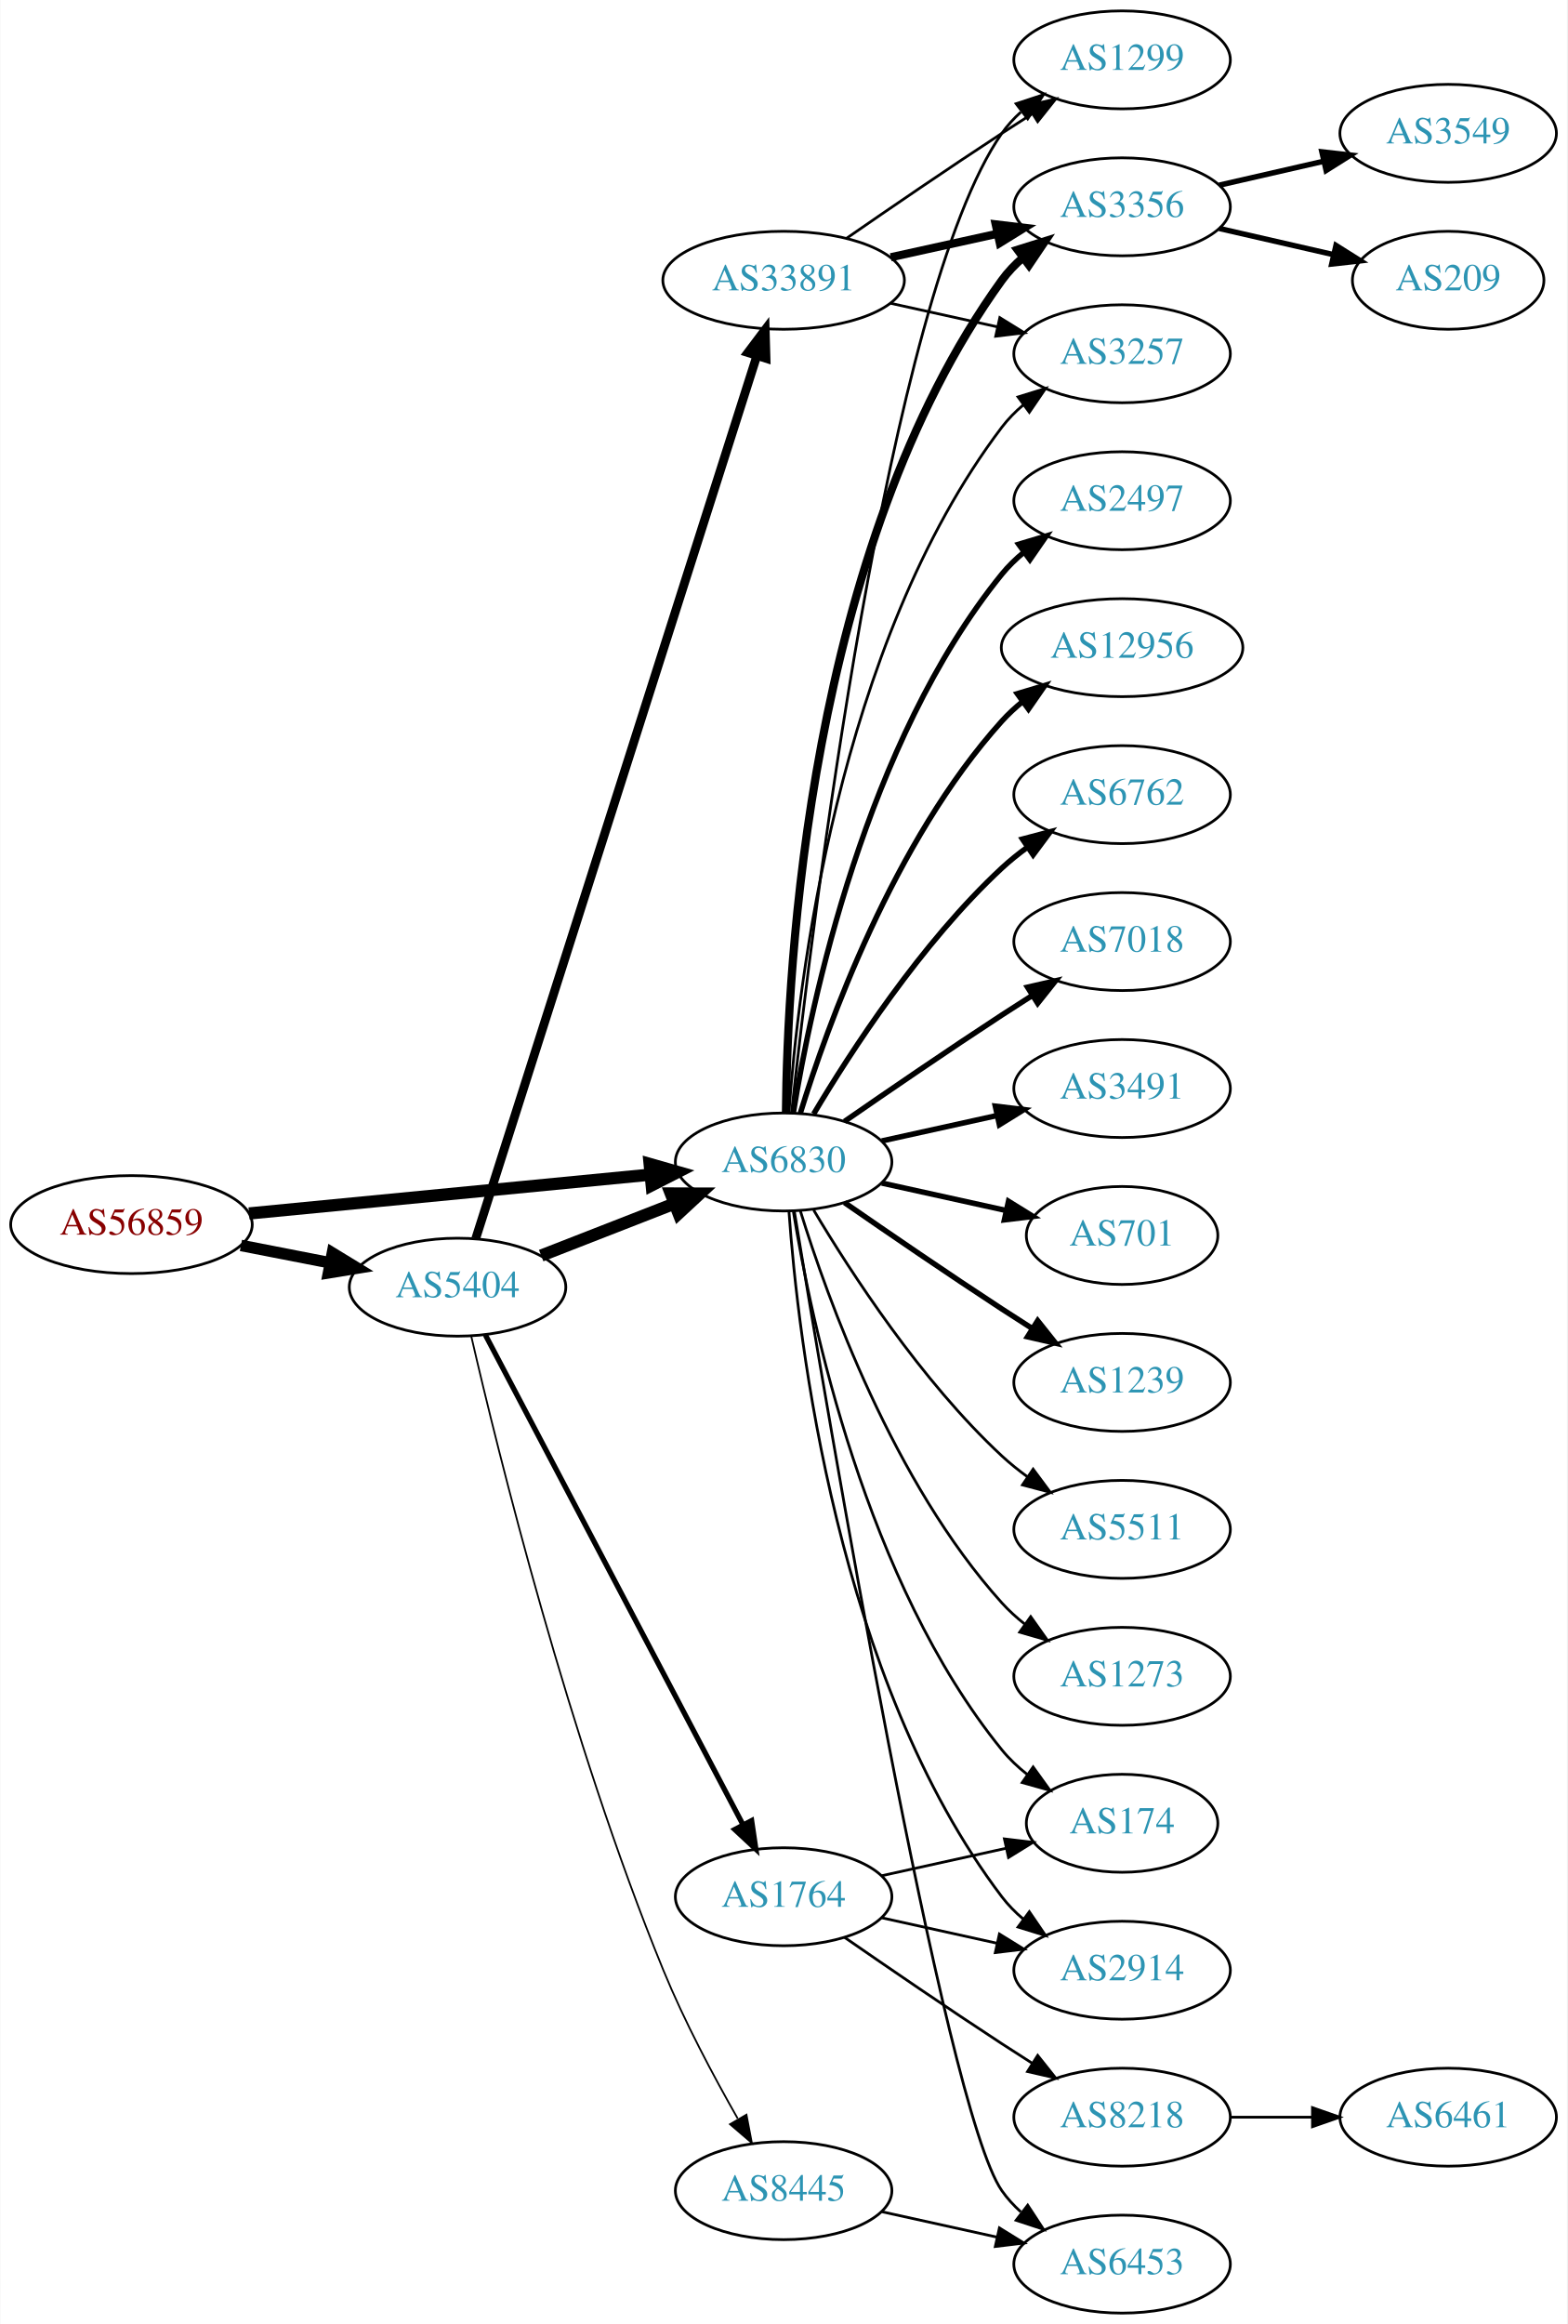
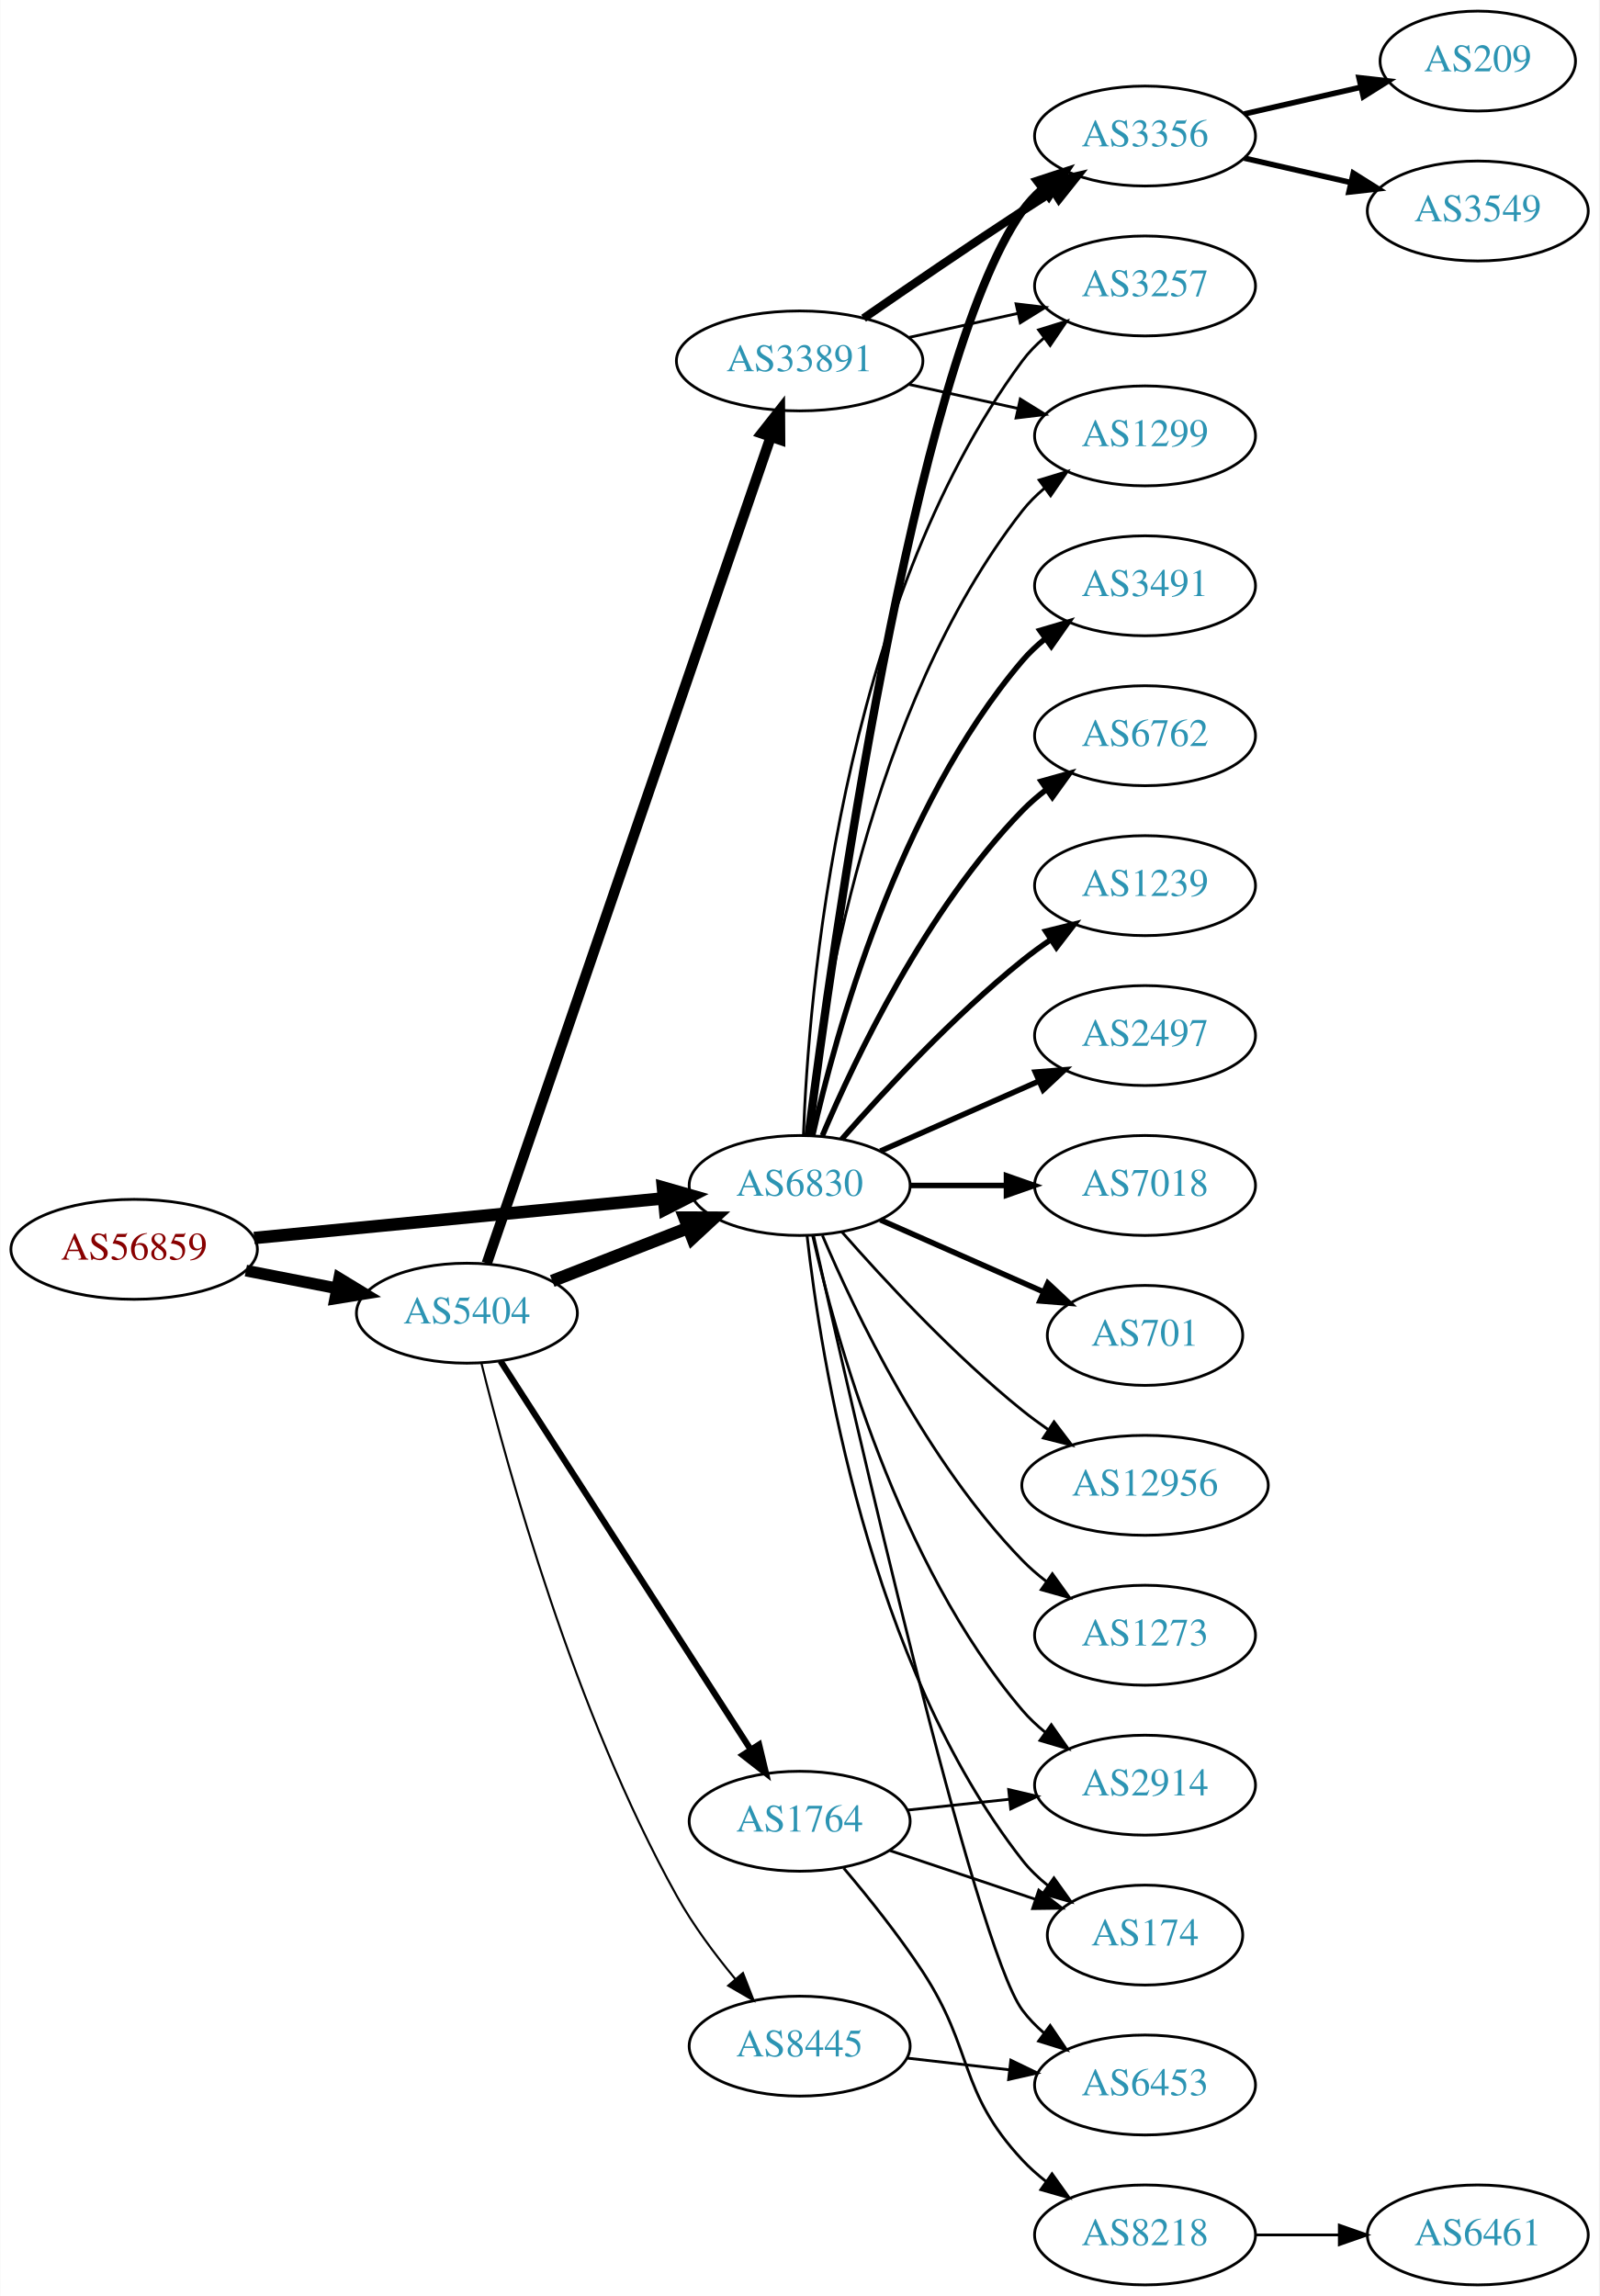
- <svg xmlns="http://www.w3.org/2000/svg" xmlns:xlink="http://www.w3.org/1999/xlink" width="576pt" height="854pt" viewBox="0.00 0.00 575.76 854.00">
-   <g id="graph0" class="graph" transform="scale(1 1) rotate(0) translate(4 850)">
-     <polygon fill="white" stroke="none" points="-4,4 -4,-850 571.762,-850 571.762,4 -4,4" />
+ <svg xmlns="http://www.w3.org/2000/svg" xmlns:xlink="http://www.w3.org/1999/xlink" width="576pt" height="827pt" viewBox="0.00 0.00 575.76 827.00">
+   <g id="graph0" class="graph" transform="scale(1 1) rotate(0) translate(4 823)">
+     <polygon fill="white" stroke="none" points="-4,4 -4,-823 571.762,-823 571.762,4 -4,4" />
    <g id="node1" class="node">
      <g id="a_node1">
        <a xlink:href="/asn/56859" xlink:title="AS56859 ~ BNP PARIBAS S.A. [AT]">
-           <ellipse fill="#ffffff" stroke="black" cx="44.196" cy="-400" rx="44.393" ry="18" />
-           <text text-anchor="middle" x="44.196" y="-396.3" font-family="Times,serif" font-size="14.00" fill="#880000">AS56859</text>
+           <ellipse fill="#ffffff" stroke="black" cx="44.196" cy="-373" rx="44.393" ry="18" />
+           <text text-anchor="middle" x="44.196" y="-369.3" font-family="Times,serif" font-size="14.00" fill="#880000">AS56859</text>
        </a>
      </g>
    </g>
    <g id="node2" class="node">
      <g id="a_node2">
        <a xlink:href="/asn/5404" xlink:title="AS5404 ~ ASN conova communications GmbH [AT]">
-           <ellipse fill="#ffffff" stroke="black" cx="164.039" cy="-377" rx="39.794" ry="18" />
-           <text text-anchor="middle" x="164.039" y="-373.3" font-family="Times,serif" font-size="14.00" fill="#2c94b3">AS5404</text>
+           <ellipse fill="#ffffff" stroke="black" cx="164.039" cy="-350" rx="39.794" ry="18" />
+           <text text-anchor="middle" x="164.039" y="-346.3" font-family="Times,serif" font-size="14.00" fill="#2c94b3">AS5404</text>
        </a>
      </g>
    </g>
    <g id="edge1" class="edge">
-       <path fill="none" stroke="black" stroke-width="4.235" d="M84.436,-392.341C94.888,-390.301 106.274,-388.079 117.052,-385.975" />
-       <polygon fill="black" stroke="black" stroke-width="4.235" points="118.045,-389.558 127.149,-384.005 116.625,-382.283 118.045,-389.558" />
+       <path fill="none" stroke="black" stroke-width="4.219" d="M84.436,-365.341C94.888,-363.301 106.274,-361.079 117.052,-358.975" />
+       <polygon fill="black" stroke="black" stroke-width="4.219" points="118.042,-362.543 127.149,-357.005 116.627,-355.297 118.042,-362.543" />
    </g>
    <g id="node3" class="node">
      <g id="a_node3">
        <a xlink:href="/asn/6830" xlink:title="AS6830 ~ LGI-UPC [AT]">
-           <ellipse fill="#ffffff" stroke="black" cx="283.881" cy="-423" rx="39.794" ry="18" />
-           <text text-anchor="middle" x="283.881" y="-419.3" font-family="Times,serif" font-size="14.00" fill="#2c94b3">AS6830</text>
+           <ellipse fill="#ffffff" stroke="black" cx="283.881" cy="-396" rx="39.794" ry="18" />
+           <text text-anchor="middle" x="283.881" y="-392.3" font-family="Times,serif" font-size="14.00" fill="#2c94b3">AS6830</text>
        </a>
      </g>
    </g>
    <g id="edge2" class="edge">
-       <path fill="none" stroke="black" stroke-width="4.5" d="M87.415,-404.085C128.788,-408.089 191.758,-414.182 234.981,-418.365" />
-       <polygon fill="black" stroke="black" stroke-width="4.5" points="234.642,-422.288 244.974,-419.332 235.4,-414.449 234.642,-422.288" />
-     </g>
-     <g id="edge4" class="edge">
-       <path fill="none" stroke="black" stroke-width="4.5" d="M194.775,-388.608C209.569,-394.382 227.646,-401.439 243.568,-407.654" />
-       <polygon fill="black" stroke="black" stroke-width="4.5" points="242.407,-411.428 253.154,-411.396 245.27,-404.092 242.407,-411.428" />
+       <path fill="none" stroke="black" stroke-width="4.5" d="M87.415,-377.085C128.788,-381.089 191.758,-387.182 234.981,-391.365" />
+       <polygon fill="black" stroke="black" stroke-width="4.5" points="234.642,-395.288 244.974,-392.332 235.4,-387.449 234.642,-395.288" />
+     </g>
+     <g id="edge5" class="edge">
+       <path fill="none" stroke="black" stroke-width="4.5" d="M194.775,-361.608C209.569,-367.382 227.646,-374.439 243.568,-380.654" />
+       <polygon fill="black" stroke="black" stroke-width="4.5" points="242.407,-384.428 253.154,-384.396 245.27,-377.092 242.407,-384.428" />
    </g>
    <g id="node4" class="node">
      <g id="a_node4">
        <a xlink:href="/asn/33891" xlink:title="AS33891 ~ CORE-BACKBONE GMBH GLOBAL NETWORK [DE]">
-           <ellipse fill="#ffffff" stroke="black" cx="283.881" cy="-747" rx="44.393" ry="18" />
-           <text text-anchor="middle" x="283.881" y="-743.3" font-family="Times,serif" font-size="14.00" fill="#2c94b3">AS33891</text>
+           <ellipse fill="#ffffff" stroke="black" cx="283.881" cy="-693" rx="44.393" ry="18" />
+           <text text-anchor="middle" x="283.881" y="-689.3" font-family="Times,serif" font-size="14.00" fill="#2c94b3">AS33891</text>
        </a>
      </g>
    </g>
    <g id="edge3" class="edge">
-       <path fill="none" stroke="black" stroke-width="3.214" d="M170.722,-394.846C189.697,-454.421 250.956,-646.76 274.003,-719.124" />
-       <polygon fill="black" stroke="black" stroke-width="3.214" points="270.747,-720.434 277.116,-728.9 277.417,-718.309 270.747,-720.434" />
+       <path fill="none" stroke="black" stroke-width="3.75" d="M171.208,-367.958C190.578,-424.336 250.264,-598.062 273.494,-665.676" />
+       <polygon fill="black" stroke="black" stroke-width="3.75" points="270.213,-666.899 276.772,-675.22 276.833,-664.625 270.213,-666.899" />
    </g>
    <g id="node5" class="node">
      <g id="a_node5">
        <a xlink:href="/asn/1764" xlink:title="AS1764 ~ NEXTLAYER-AS [AT]">
-           <ellipse fill="#ffffff" stroke="black" cx="283.881" cy="-153" rx="39.794" ry="18" />
-           <text text-anchor="middle" x="283.881" y="-149.3" font-family="Times,serif" font-size="14.00" fill="#2c94b3">AS1764</text>
-         </a>
-       </g>
-     </g>
-     <g id="edge5" class="edge">
-       <path fill="none" stroke="black" stroke-width="1.929" d="M174.286,-359.423C194.852,-320.33 244.484,-225.987 268.875,-179.623" />
-       <polygon fill="black" stroke="black" stroke-width="1.929" points="272.119,-180.975 273.677,-170.495 265.924,-177.716 272.119,-180.975" />
+           <ellipse fill="#ffffff" stroke="black" cx="283.881" cy="-167" rx="39.794" ry="18" />
+           <text text-anchor="middle" x="283.881" y="-163.3" font-family="Times,serif" font-size="14.00" fill="#2c94b3">AS1764</text>
+         </a>
+       </g>
+     </g>
+     <g id="edge4" class="edge">
+       <path fill="none" stroke="black" stroke-width="2.25" d="M176.125,-332.784C196.918,-300.494 241.869,-230.689 266.285,-192.772" />
+       <polygon fill="black" stroke="black" stroke-width="2.25" points="269.267,-194.606 271.738,-184.304 263.382,-190.816 269.267,-194.606" />
    </g>
    <g id="node6" class="node">
      <g id="a_node6">
        <a xlink:href="/asn/8445" xlink:title="AS8445 ~ SALZBURG-AG-AS [AT]">
-           <ellipse fill="#ffffff" stroke="black" cx="283.881" cy="-45" rx="39.794" ry="18" />
-           <text text-anchor="middle" x="283.881" y="-41.3" font-family="Times,serif" font-size="14.00" fill="#2c94b3">AS8445</text>
+           <ellipse fill="#ffffff" stroke="black" cx="283.881" cy="-86" rx="39.794" ry="18" />
+           <text text-anchor="middle" x="283.881" y="-82.3" font-family="Times,serif" font-size="14.00" fill="#2c94b3">AS8445</text>
        </a>
      </g>
    </g>
    <g id="edge6" class="edge">
-       <path fill="none" stroke="black" stroke-width="0.643" d="M169.09,-358.927C178.758,-317.058 204.986,-210.536 239.685,-126 247.403,-107.197 258.151,-87.027 266.995,-71.517" />
-       <polygon fill="black" stroke="black" stroke-width="0.643" points="270.226,-72.923 272.212,-62.516 264.169,-69.413 270.226,-72.923" />
+       <path fill="none" stroke="black" stroke-width="0.75" d="M169.267,-332.006C178.51,-294.605 202.693,-206.426 239.685,-140 245.499,-129.56 253.321,-119.076 260.712,-110.159" />
+       <polygon fill="black" stroke="black" stroke-width="0.75" points="263.461,-112.33 267.308,-102.458 258.145,-107.776 263.461,-112.33" />
    </g>
    <g id="node7" class="node">
      <g id="a_node7">
-         <a xlink:href="/asn/1299" xlink:title="AS1299 ~ Telia Carrier [EU]">
-           <ellipse fill="#ffffff" stroke="black" cx="408.273" cy="-828" rx="39.794" ry="18" />
-           <text text-anchor="middle" x="408.273" y="-824.3" font-family="Times,serif" font-size="14.00" fill="#2c94b3">AS1299</text>
-         </a>
-       </g>
-     </g>
-     <g id="edge22" class="edge">
-       <path fill="none" stroke="black" d="M286.783,-441.09C294.101,-508.033 322.153,-740.932 364.077,-801 366.051,-803.828 368.426,-806.422 371.034,-808.786" />
-       <polygon fill="black" stroke="black" points="369.326,-811.886 379.39,-815.196 373.587,-806.332 369.326,-811.886" />
-     </g>
-     <g id="node8" class="node">
-       <g id="a_node8">
        <a xlink:href="/asn/3356" xlink:title="AS3356 ~ Level 3 Parent, LLC [US]">
          <ellipse fill="#ffffff" stroke="black" cx="408.273" cy="-774" rx="39.794" ry="18" />
          <text text-anchor="middle" x="408.273" y="-770.3" font-family="Times,serif" font-size="14.00" fill="#2c94b3">AS3356</text>
        </a>
      </g>
    </g>
-     <g id="edge18" class="edge">
-       <path fill="none" stroke="black" stroke-width="3" d="M284.733,-441.078C285.182,-493.561 292.835,-648.452 364.077,-747 366.279,-750.046 368.941,-752.825 371.848,-755.341" />
-       <polygon fill="black" stroke="black" stroke-width="3" points="369.863,-758.226 379.973,-761.392 374.044,-752.612 369.863,-758.226" />
-     </g>
-     <g id="node9" class="node">
-       <g id="a_node9">
+     <g id="edge20" class="edge">
+       <path fill="none" stroke="black" stroke-width="3" d="M287.105,-414.108C295.224,-477.956 324.859,-691.719 364.077,-747 366.073,-749.813 368.463,-752.396 371.081,-754.753" />
+       <polygon fill="black" stroke="black" stroke-width="3" points="369.383,-757.86 379.453,-761.152 373.634,-752.298 369.383,-757.86" />
+     </g>
+     <g id="node8" class="node">
+       <g id="a_node8">
        <a xlink:href="/asn/3257" xlink:title="AS3257 ~ GTT [DE]">
          <ellipse fill="#ffffff" stroke="black" cx="408.273" cy="-720" rx="39.794" ry="18" />
          <text text-anchor="middle" x="408.273" y="-716.3" font-family="Times,serif" font-size="14.00" fill="#2c94b3">AS3257</text>
        </a>
      </g>
    </g>
-     <g id="edge20" class="edge">
-       <path fill="none" stroke="black" d="M285.83,-441.036C289.116,-487.457 303.426,-613.007 364.077,-693 366.348,-695.995 369.056,-698.74 371.992,-701.235" />
-       <polygon fill="black" stroke="black" points="370.032,-704.138 380.157,-707.256 374.186,-698.504 370.032,-704.138" />
+     <g id="edge21" class="edge">
+       <path fill="none" stroke="black" d="M285.233,-413.993C287.059,-463.457 298.113,-603.73 364.077,-693 366.311,-696.023 368.994,-698.786 371.914,-701.293" />
+       <polygon fill="black" stroke="black" points="369.94,-704.186 380.058,-707.331 374.109,-698.563 369.94,-704.186" />
+     </g>
+     <g id="node9" class="node">
+       <g id="a_node9">
+         <a xlink:href="/asn/1299" xlink:title="AS1299 ~ Telia Carrier [EU]">
+           <ellipse fill="#ffffff" stroke="black" cx="408.273" cy="-666" rx="39.794" ry="18" />
+           <text text-anchor="middle" x="408.273" y="-662.3" font-family="Times,serif" font-size="14.00" fill="#2c94b3">AS1299</text>
+         </a>
+       </g>
+     </g>
+     <g id="edge25" class="edge">
+       <path fill="none" stroke="black" d="M286.56,-414.129C291.391,-457.368 308.732,-568.216 364.077,-639 366.392,-641.961 369.129,-644.683 372.084,-647.164" />
+       <polygon fill="black" stroke="black" points="370.14,-650.078 380.275,-653.165 374.278,-644.432 370.14,-650.078" />
    </g>
    <g id="node10" class="node">
      <g id="a_node10">
-         <a xlink:href="/asn/2497" xlink:title="AS2497 ~ Internet Initiative Japan Inc. [JP]">
-           <ellipse fill="#ffffff" stroke="black" cx="408.273" cy="-666" rx="39.794" ry="18" />
-           <text text-anchor="middle" x="408.273" y="-662.3" font-family="Times,serif" font-size="14.00" fill="#2c94b3">AS2497</text>
-         </a>
-       </g>
-     </g>
-     <g id="edge10" class="edge">
-       <path fill="none" stroke="black" stroke-width="2" d="M287.462,-441.178C293.917,-480.997 313.988,-577.286 364.077,-639 366.446,-641.918 369.219,-644.612 372.196,-647.075" />
-       <polygon fill="black" stroke="black" stroke-width="2" points="370.271,-650.003 380.418,-653.052 374.387,-644.341 370.271,-650.003" />
+         <a xlink:href="/asn/2914" xlink:title="AS2914 ~ NTT America, Inc. [US]">
+           <ellipse fill="#ffffff" stroke="black" cx="408.273" cy="-180" rx="39.794" ry="18" />
+           <text text-anchor="middle" x="408.273" y="-176.3" font-family="Times,serif" font-size="14.00" fill="#2c94b3">AS2914</text>
+         </a>
+       </g>
+     </g>
+     <g id="edge22" class="edge">
+       <path fill="none" stroke="black" d="M288.575,-377.925C296.715,-341.852 319.148,-259.86 364.077,-207 366.511,-204.136 369.328,-201.479 372.333,-199.039" />
+       <polygon fill="black" stroke="black" points="374.521,-201.776 380.593,-193.094 370.432,-196.095 374.521,-201.776" />
    </g>
    <g id="node11" class="node">
      <g id="a_node11">
-         <a xlink:href="/asn/12956" xlink:title="AS12956 ~ TELXIUS [ES]">
-           <ellipse fill="#ffffff" stroke="black" cx="408.273" cy="-612" rx="44.393" ry="18" />
-           <text text-anchor="middle" x="408.273" y="-608.3" font-family="Times,serif" font-size="14.00" fill="#2c94b3">AS12956</text>
-         </a>
-       </g>
-     </g>
-     <g id="edge11" class="edge">
-       <path fill="none" stroke="black" stroke-width="2" d="M290.019,-440.94C299.922,-472.979 324.259,-540.812 364.077,-585 366.397,-587.575 369.019,-589.994 371.796,-592.244" />
-       <polygon fill="black" stroke="black" stroke-width="2" points="369.762,-595.092 379.911,-598.132 373.872,-589.426 369.762,-595.092" />
-     </g>
-     <g id="node12" class="node">
-       <g id="a_node12">
+         <a xlink:href="/asn/174" xlink:title="AS174 ~ Cogent Communications [US]">
+           <ellipse fill="#ffffff" stroke="black" cx="408.273" cy="-126" rx="35.194" ry="18" />
+           <text text-anchor="middle" x="408.273" y="-122.3" font-family="Times,serif" font-size="14.00" fill="#2c94b3">AS174</text>
+         </a>
+       </g>
+     </g>
+     <g id="edge19" class="edge">
+       <path fill="none" stroke="black" d="M286.56,-377.871C291.391,-334.632 308.732,-223.784 364.077,-153 366.712,-149.63 369.894,-146.569 373.322,-143.821" />
+       <polygon fill="black" stroke="black" points="375.46,-146.597 381.624,-137.98 371.432,-140.872 375.46,-146.597" />
+     </g>
+     <g id="node13" class="node">
+       <g id="a_node13">
+         <a xlink:href="/asn/3491" xlink:title="AS3491 ~ PCCW Global, Inc. [US]">
+           <ellipse fill="#ffffff" stroke="black" cx="408.273" cy="-612" rx="39.794" ry="18" />
+           <text text-anchor="middle" x="408.273" y="-608.3" font-family="Times,serif" font-size="14.00" fill="#2c94b3">AS3491</text>
+         </a>
+       </g>
+     </g>
+     <g id="edge13" class="edge">
+       <path fill="none" stroke="black" stroke-width="2" d="M288.575,-414.075C296.715,-450.148 319.148,-532.14 364.077,-585 366.511,-587.864 369.328,-590.521 372.333,-592.961" />
+       <polygon fill="black" stroke="black" stroke-width="2" points="370.432,-595.905 380.593,-598.906 374.521,-590.224 370.432,-595.905" />
+     </g>
+     <g id="node14" class="node">
+       <g id="a_node14">
        <a xlink:href="/asn/6762" xlink:title="AS6762 ~ TELECOM ITALIA SPARKLE S.p.A. [IT]">
          <ellipse fill="#ffffff" stroke="black" cx="408.273" cy="-558" rx="39.794" ry="18" />
          <text text-anchor="middle" x="408.273" y="-554.3" font-family="Times,serif" font-size="14.00" fill="#2c94b3">AS6762</text>
        </a>
      </g>
    </g>
-     <g id="edge12" class="edge">
-       <path fill="none" stroke="black" stroke-width="2" d="M294.927,-440.671C308.498,-463.472 334.43,-503.472 364.077,-531 366.984,-533.699 370.197,-536.28 373.521,-538.703" />
-       <polygon fill="black" stroke="black" stroke-width="2" points="371.656,-541.667 381.899,-544.375 375.58,-535.87 371.656,-541.667" />
-     </g>
-     <g id="node13" class="node">
-       <g id="a_node13">
-         <a xlink:href="/asn/7018" xlink:title="AS7018 ~ AT&amp;T Services, Inc. [US]">
-           <ellipse fill="#ffffff" stroke="black" cx="408.273" cy="-504" rx="39.794" ry="18" />
-           <text text-anchor="middle" x="408.273" y="-500.3" font-family="Times,serif" font-size="14.00" fill="#2c94b3">AS7018</text>
-         </a>
-       </g>
-     </g>
-     <g id="edge13" class="edge">
-       <path fill="none" stroke="black" stroke-width="2" d="M306.238,-437.901C322.089,-448.877 344.292,-464.079 364.077,-477 367.659,-479.339 371.43,-481.759 375.19,-484.144" />
-       <polygon fill="black" stroke="black" stroke-width="2" points="373.523,-487.231 383.851,-489.596 377.252,-481.307 373.523,-487.231" />
-     </g>
-     <g id="node14" class="node">
-       <g id="a_node14">
-         <a xlink:href="/asn/3491" xlink:title="AS3491 ~ PCCW Global, Inc. [US]">
-           <ellipse fill="#ffffff" stroke="black" cx="408.273" cy="-450" rx="39.794" ry="18" />
-           <text text-anchor="middle" x="408.273" y="-446.3" font-family="Times,serif" font-size="14.00" fill="#2c94b3">AS3491</text>
-         </a>
-       </g>
-     </g>
    <g id="edge14" class="edge">
-       <path fill="none" stroke="black" stroke-width="2" d="M319.954,-430.737C333.141,-433.646 348.321,-436.995 362.287,-440.076" />
-       <polygon fill="black" stroke="black" stroke-width="2" points="361.676,-443.525 372.196,-442.262 363.184,-436.69 361.676,-443.525" />
+       <path fill="none" stroke="black" stroke-width="2" d="M292.072,-413.975C303.839,-441.682 329.413,-495.348 364.077,-531 366.697,-533.695 369.638,-536.239 372.721,-538.608" />
+       <polygon fill="black" stroke="black" stroke-width="2" points="370.887,-541.597 381.089,-544.455 374.896,-535.859 370.887,-541.597" />
    </g>
    <g id="node15" class="node">
      <g id="a_node15">
-         <a xlink:href="/asn/701" xlink:title="AS701 ~ UUNET [US]">
-           <ellipse fill="#ffffff" stroke="black" cx="408.273" cy="-396" rx="35.194" ry="18" />
-           <text text-anchor="middle" x="408.273" y="-392.3" font-family="Times,serif" font-size="14.00" fill="#2c94b3">AS701</text>
+         <a xlink:href="/asn/1239" xlink:title="AS1239 ~ Sprint [US]">
+           <ellipse fill="#ffffff" stroke="black" cx="408.273" cy="-504" rx="39.794" ry="18" />
+           <text text-anchor="middle" x="408.273" y="-500.3" font-family="Times,serif" font-size="14.00" fill="#2c94b3">AS1239</text>
        </a>
      </g>
    </g>
    <g id="edge15" class="edge">
-       <path fill="none" stroke="black" stroke-width="2" d="M319.954,-415.263C334.187,-412.123 350.742,-408.471 365.586,-405.196" />
-       <polygon fill="black" stroke="black" stroke-width="2" points="366.529,-408.572 375.54,-403 365.021,-401.737 366.529,-408.572" />
+       <path fill="none" stroke="black" stroke-width="2" d="M299.033,-412.663C314.135,-429.894 339.256,-457.024 364.077,-477 367.333,-479.62 370.858,-482.192 374.442,-484.646" />
+       <polygon fill="black" stroke="black" stroke-width="2" points="372.53,-487.577 382.815,-490.121 376.361,-481.719 372.53,-487.577" />
    </g>
    <g id="node16" class="node">
      <g id="a_node16">
-         <a xlink:href="/asn/1239" xlink:title="AS1239 ~ Sprint [US]">
-           <ellipse fill="#ffffff" stroke="black" cx="408.273" cy="-342" rx="39.794" ry="18" />
-           <text text-anchor="middle" x="408.273" y="-338.3" font-family="Times,serif" font-size="14.00" fill="#2c94b3">AS1239</text>
+         <a xlink:href="/asn/2497" xlink:title="AS2497 ~ Internet Initiative Japan Inc. [JP]">
+           <ellipse fill="#ffffff" stroke="black" cx="408.273" cy="-450" rx="39.794" ry="18" />
+           <text text-anchor="middle" x="408.273" y="-446.3" font-family="Times,serif" font-size="14.00" fill="#2c94b3">AS2497</text>
        </a>
      </g>
    </g>
    <g id="edge16" class="edge">
-       <path fill="none" stroke="black" stroke-width="2" d="M306.238,-408.099C322.089,-397.123 344.292,-381.921 364.077,-369 367.659,-366.661 371.43,-364.241 375.19,-361.856" />
-       <polygon fill="black" stroke="black" stroke-width="2" points="377.252,-364.693 383.851,-356.404 373.523,-358.769 377.252,-364.693" />
+       <path fill="none" stroke="black" stroke-width="2" d="M312.96,-408.389C329.908,-415.866 351.706,-425.483 370.075,-433.588" />
+       <polygon fill="black" stroke="black" stroke-width="2" points="368.763,-436.834 379.325,-437.669 371.589,-430.43 368.763,-436.834" />
    </g>
    <g id="node17" class="node">
      <g id="a_node17">
-         <a xlink:href="/asn/5511" xlink:title="AS5511 ~ Orange S.A. [FR]">
-           <ellipse fill="#ffffff" stroke="black" cx="408.273" cy="-288" rx="39.794" ry="18" />
-           <text text-anchor="middle" x="408.273" y="-284.3" font-family="Times,serif" font-size="14.00" fill="#2c94b3">AS5511</text>
+         <a xlink:href="/asn/7018" xlink:title="AS7018 ~ AT&amp;T Services, Inc. [US]">
+           <ellipse fill="#ffffff" stroke="black" cx="408.273" cy="-396" rx="39.794" ry="18" />
+           <text text-anchor="middle" x="408.273" y="-392.3" font-family="Times,serif" font-size="14.00" fill="#2c94b3">AS7018</text>
        </a>
      </g>
    </g>
    <g id="edge17" class="edge">
-       <path fill="none" stroke="black" d="M294.927,-405.329C308.498,-382.528 334.43,-342.528 364.077,-315 366.984,-312.301 370.197,-309.72 373.521,-307.297" />
-       <polygon fill="black" stroke="black" points="375.58,-310.13 381.899,-301.625 371.656,-304.333 375.58,-310.13" />
+       <path fill="none" stroke="black" stroke-width="2" d="M323.607,-396C334.545,-396 346.596,-396 358.062,-396" />
+       <polygon fill="black" stroke="black" stroke-width="2" points="358.38,-399.5 368.38,-396 358.38,-392.5 358.38,-399.5" />
    </g>
    <g id="node18" class="node">
      <g id="a_node18">
-         <a xlink:href="/asn/174" xlink:title="AS174 ~ Cogent Communications [US]">
-           <ellipse fill="#ffffff" stroke="black" cx="408.273" cy="-180" rx="35.194" ry="18" />
-           <text text-anchor="middle" x="408.273" y="-176.3" font-family="Times,serif" font-size="14.00" fill="#2c94b3">AS174</text>
-         </a>
-       </g>
-     </g>
-     <g id="edge19" class="edge">
-       <path fill="none" stroke="black" d="M287.462,-404.822C293.917,-365.003 313.988,-268.714 364.077,-207 366.773,-203.678 369.993,-200.648 373.442,-197.917" />
-       <polygon fill="black" stroke="black" points="375.579,-200.693 381.767,-192.094 371.567,-194.957 375.579,-200.693" />
+         <a xlink:href="/asn/701" xlink:title="AS701 ~ UUNET [US]">
+           <ellipse fill="#ffffff" stroke="black" cx="408.273" cy="-342" rx="35.194" ry="18" />
+           <text text-anchor="middle" x="408.273" y="-338.3" font-family="Times,serif" font-size="14.00" fill="#2c94b3">AS701</text>
+         </a>
+       </g>
+     </g>
+     <g id="edge18" class="edge">
+       <path fill="none" stroke="black" stroke-width="2" d="M312.96,-383.611C330.389,-375.922 352.946,-365.969 371.63,-357.726" />
+       <polygon fill="black" stroke="black" stroke-width="2" points="373.263,-360.831 381,-353.592 370.438,-354.427 373.263,-360.831" />
    </g>
    <g id="node19" class="node">
      <g id="a_node19">
-         <a xlink:href="/asn/2914" xlink:title="AS2914 ~ NTT America, Inc. [US]">
-           <ellipse fill="#ffffff" stroke="black" cx="408.273" cy="-126" rx="39.794" ry="18" />
-           <text text-anchor="middle" x="408.273" y="-122.3" font-family="Times,serif" font-size="14.00" fill="#2c94b3">AS2914</text>
-         </a>
-       </g>
-     </g>
-     <g id="edge21" class="edge">
-       <path fill="none" stroke="black" d="M285.83,-404.964C289.116,-358.543 303.426,-232.993 364.077,-153 366.348,-150.005 369.056,-147.26 371.992,-144.765" />
-       <polygon fill="black" stroke="black" points="374.186,-147.496 380.157,-138.744 370.032,-141.862 374.186,-147.496" />
+         <a xlink:href="/asn/12956" xlink:title="AS12956 ~ TELXIUS [ES]">
+           <ellipse fill="#ffffff" stroke="black" cx="408.273" cy="-288" rx="44.393" ry="18" />
+           <text text-anchor="middle" x="408.273" y="-284.3" font-family="Times,serif" font-size="14.00" fill="#2c94b3">AS12956</text>
+         </a>
+       </g>
+     </g>
+     <g id="edge23" class="edge">
+       <path fill="none" stroke="black" d="M299.033,-379.337C314.135,-362.106 339.256,-334.976 364.077,-315 367.005,-312.643 370.152,-310.325 373.363,-308.098" />
+       <polygon fill="black" stroke="black" points="375.499,-310.882 381.911,-302.448 371.639,-305.042 375.499,-310.882" />
    </g>
    <g id="node20" class="node">
      <g id="a_node20">
        <a xlink:href="/asn/1273" xlink:title="AS1273 ~ Vodafone Group PLC [EU]">
          <ellipse fill="#ffffff" stroke="black" cx="408.273" cy="-234" rx="39.794" ry="18" />
          <text text-anchor="middle" x="408.273" y="-230.3" font-family="Times,serif" font-size="14.00" fill="#2c94b3">AS1273</text>
        </a>
      </g>
    </g>
-     <g id="edge23" class="edge">
-       <path fill="none" stroke="black" d="M290.019,-405.06C299.922,-373.021 324.259,-305.188 364.077,-261 366.593,-258.208 369.465,-255.599 372.504,-253.188" />
-       <polygon fill="black" stroke="black" points="374.687,-255.93 380.812,-247.285 370.633,-250.224 374.687,-255.93" />
+     <g id="edge24" class="edge">
+       <path fill="none" stroke="black" d="M292.072,-378.025C303.839,-350.318 329.413,-296.652 364.077,-261 366.697,-258.305 369.638,-255.761 372.721,-253.392" />
+       <polygon fill="black" stroke="black" points="374.896,-256.141 381.089,-247.545 370.887,-250.403 374.896,-256.141" />
    </g>
    <g id="node21" class="node">
      <g id="a_node21">
        <a xlink:href="/asn/6453" xlink:title="AS6453 ~ TATA COMMUNICATIONS (AMERICA) INC [US]">
+           <ellipse fill="#ffffff" stroke="black" cx="408.273" cy="-72" rx="39.794" ry="18" />
+           <text text-anchor="middle" x="408.273" y="-68.3" font-family="Times,serif" font-size="14.00" fill="#2c94b3">AS6453</text>
+         </a>
+       </g>
+     </g>
+     <g id="edge26" class="edge">
+       <path fill="none" stroke="black" d="M288.918,-377.788C302.551,-316.777 346.992,-122.122 364.077,-99 366.311,-95.977 368.994,-93.214 371.914,-90.707" />
+       <polygon fill="black" stroke="black" points="374.109,-93.437 380.058,-84.669 369.94,-87.814 374.109,-93.437" />
+     </g>
+     <g id="edge7" class="edge">
+       <path fill="none" stroke="black" stroke-width="3" d="M306.912,-708.367C322.714,-719.305 344.571,-734.261 364.077,-747 367.659,-749.339 371.43,-751.759 375.19,-754.144" />
+       <polygon fill="black" stroke="black" stroke-width="3" points="373.523,-757.231 383.851,-759.596 377.252,-751.307 373.523,-757.231" />
+     </g>
+     <g id="edge8" class="edge">
+       <path fill="none" stroke="black" d="M323.271,-701.469C335.662,-704.202 349.509,-707.257 362.329,-710.085" />
+       <polygon fill="black" stroke="black" points="361.825,-713.558 372.344,-712.295 363.333,-706.722 361.825,-713.558" />
+     </g>
+     <g id="edge9" class="edge">
+       <path fill="none" stroke="black" d="M323.271,-684.531C335.662,-681.798 349.509,-678.743 362.329,-675.915" />
+       <polygon fill="black" stroke="black" points="363.333,-679.278 372.344,-673.705 361.825,-672.442 363.333,-679.278" />
+     </g>
+     <g id="edge10" class="edge">
+       <path fill="none" stroke="black" d="M322.602,-171.007C334.235,-172.242 347.202,-173.619 359.423,-174.917" />
+       <polygon fill="black" stroke="black" points="359.153,-178.408 369.467,-175.984 359.892,-171.448 359.153,-178.408" />
+     </g>
+     <g id="edge11" class="edge">
+       <path fill="none" stroke="black" d="M316.4,-156.441C332.386,-151.086 351.937,-144.537 368.804,-138.887" />
+       <polygon fill="black" stroke="black" points="370.007,-142.175 378.377,-135.68 367.783,-135.538 370.007,-142.175" />
+     </g>
+     <g id="node12" class="node">
+       <g id="a_node12">
+         <a xlink:href="/asn/8218" xlink:title="AS8218 ~ legacy Neotelecoms [FR]">
          <ellipse fill="#ffffff" stroke="black" cx="408.273" cy="-18" rx="39.794" ry="18" />
-           <text text-anchor="middle" x="408.273" y="-14.3" font-family="Times,serif" font-size="14.00" fill="#2c94b3">AS6453</text>
-         </a>
-       </g>
-     </g>
-     <g id="edge24" class="edge">
-       <path fill="none" stroke="black" d="M287.807,-404.958C299.456,-333.839 342.923,-75.309 364.077,-45 366.051,-42.172 368.426,-39.578 371.034,-37.214" />
-       <polygon fill="black" stroke="black" points="373.587,-39.668 379.39,-30.803 369.326,-34.114 373.587,-39.668" />
-     </g>
-     <g id="edge7" class="edge">
-       <path fill="none" stroke="black" d="M306.912,-762.367C322.714,-773.305 344.571,-788.261 364.077,-801 367.659,-803.339 371.43,-805.759 375.19,-808.144" />
-       <polygon fill="black" stroke="black" points="373.523,-811.231 383.851,-813.596 377.252,-805.307 373.523,-811.231" />
-     </g>
-     <g id="edge8" class="edge">
-       <path fill="none" stroke="black" stroke-width="3" d="M323.271,-755.469C335.662,-758.202 349.509,-761.257 362.329,-764.085" />
-       <polygon fill="black" stroke="black" stroke-width="3" points="361.825,-767.558 372.344,-766.295 363.333,-760.722 361.825,-767.558" />
-     </g>
-     <g id="edge9" class="edge">
-       <path fill="none" stroke="black" d="M323.271,-738.531C335.662,-735.798 349.509,-732.743 362.329,-729.915" />
-       <polygon fill="black" stroke="black" points="363.333,-733.278 372.344,-727.705 361.825,-726.442 363.333,-733.278" />
-     </g>
-     <g id="edge25" class="edge">
-       <path fill="none" stroke="black" d="M319.954,-160.737C334.187,-163.877 350.742,-167.529 365.586,-170.804" />
-       <polygon fill="black" stroke="black" points="365.021,-174.263 375.54,-173 366.529,-167.428 365.021,-174.263" />
-     </g>
-     <g id="edge26" class="edge">
-       <path fill="none" stroke="black" d="M319.954,-145.263C333.141,-142.354 348.321,-139.005 362.287,-135.924" />
-       <polygon fill="black" stroke="black" points="363.184,-139.31 372.196,-133.738 361.676,-132.475 363.184,-139.31" />
+           <text text-anchor="middle" x="408.273" y="-14.3" font-family="Times,serif" font-size="14.00" fill="#2c94b3">AS8218</text>
+         </a>
+       </g>
+     </g>
+     <g id="edge12" class="edge">
+       <path fill="none" stroke="black" d="M299.75,-150.115C308.508,-139.769 319.514,-126.048 328.077,-113 346.84,-84.411 340.78,-70.032 364.077,-45 366.638,-42.249 369.539,-39.667 372.597,-37.274" />
+       <polygon fill="black" stroke="black" points="374.777,-40.019 380.931,-31.394 370.742,-34.299 374.777,-40.019" />
+     </g>
+     <g id="edge27" class="edge">
+       <path fill="none" stroke="black" d="M322.602,-81.685C334.235,-80.355 347.202,-78.871 359.423,-77.474" />
+       <polygon fill="black" stroke="black" points="359.929,-80.938 369.467,-76.325 359.134,-73.984 359.929,-80.938" />
    </g>
    <g id="node22" class="node">
      <g id="a_node22">
-         <a xlink:href="/asn/8218" xlink:title="AS8218 ~ legacy Neotelecoms [FR]">
-           <ellipse fill="#ffffff" stroke="black" cx="408.273" cy="-72" rx="39.794" ry="18" />
-           <text text-anchor="middle" x="408.273" y="-68.3" font-family="Times,serif" font-size="14.00" fill="#2c94b3">AS8218</text>
-         </a>
-       </g>
-     </g>
-     <g id="edge27" class="edge">
-       <path fill="none" stroke="black" d="M306.238,-138.099C322.089,-127.123 344.292,-111.921 364.077,-99 367.659,-96.661 371.43,-94.241 375.19,-91.856" />
-       <polygon fill="black" stroke="black" points="377.252,-94.693 383.851,-86.404 373.523,-88.769 377.252,-94.693" />
+         <a xlink:href="/asn/209" xlink:title="AS209 ~ CenturyLink Communications, LLC [US]">
+           <ellipse fill="#ffffff" stroke="black" cx="528.116" cy="-801" rx="35.194" ry="18" />
+           <text text-anchor="middle" x="528.116" y="-797.3" font-family="Times,serif" font-size="14.00" fill="#2c94b3">AS209</text>
+         </a>
+       </g>
    </g>
    <g id="edge28" class="edge">
-       <path fill="none" stroke="black" d="M319.954,-37.263C333.141,-34.354 348.321,-31.005 362.287,-27.924" />
-       <polygon fill="black" stroke="black" points="363.184,-31.31 372.196,-25.738 361.676,-24.475 363.184,-31.31" />
+       <path fill="none" stroke="black" stroke-width="2" d="M443.993,-781.955C457.085,-784.955 472.107,-788.396 485.748,-791.522" />
+       <polygon fill="black" stroke="black" stroke-width="2" points="485.326,-795.016 495.855,-793.838 486.89,-788.193 485.326,-795.016" />
    </g>
    <g id="node23" class="node">
      <g id="a_node23">
        <a xlink:href="/asn/3549" xlink:title="AS3549 ~ Level 3 Parent, LLC [US]">
-           <ellipse fill="#ffffff" stroke="black" cx="528.116" cy="-801" rx="39.794" ry="18" />
-           <text text-anchor="middle" x="528.116" y="-797.3" font-family="Times,serif" font-size="14.00" fill="#2c94b3">AS3549</text>
+           <ellipse fill="#ffffff" stroke="black" cx="528.116" cy="-747" rx="39.794" ry="18" />
+           <text text-anchor="middle" x="528.116" y="-743.3" font-family="Times,serif" font-size="14.00" fill="#2c94b3">AS3549</text>
        </a>
      </g>
    </g>
    <g id="edge29" class="edge">
-       <path fill="none" stroke="black" stroke-width="2" d="M443.993,-781.955C455.993,-784.704 469.613,-787.825 482.306,-790.733" />
-       <polygon fill="black" stroke="black" stroke-width="2" points="481.708,-794.187 492.238,-793.009 483.272,-787.364 481.708,-794.187" />
+       <path fill="none" stroke="black" stroke-width="2" d="M443.993,-766.045C455.993,-763.296 469.613,-760.175 482.306,-757.267" />
+       <polygon fill="black" stroke="black" stroke-width="2" points="483.272,-760.636 492.238,-754.991 481.708,-753.813 483.272,-760.636" />
    </g>
    <g id="node24" class="node">
      <g id="a_node24">
-         <a xlink:href="/asn/209" xlink:title="AS209 ~ CenturyLink Communications, LLC [US]">
-           <ellipse fill="#ffffff" stroke="black" cx="528.116" cy="-747" rx="35.194" ry="18" />
-           <text text-anchor="middle" x="528.116" y="-743.3" font-family="Times,serif" font-size="14.00" fill="#2c94b3">AS209</text>
+         <a xlink:href="/asn/6461" xlink:title="AS6461 ~ Zayo Bandwidth [US]">
+           <ellipse fill="#ffffff" stroke="black" cx="528.116" cy="-18" rx="39.794" ry="18" />
+           <text text-anchor="middle" x="528.116" y="-14.3" font-family="Times,serif" font-size="14.00" fill="#2c94b3">AS6461</text>
        </a>
      </g>
    </g>
    <g id="edge30" class="edge">
-       <path fill="none" stroke="black" stroke-width="2" d="M443.993,-766.045C457.085,-763.045 472.107,-759.604 485.748,-756.478" />
-       <polygon fill="black" stroke="black" stroke-width="2" points="486.89,-759.807 495.855,-754.162 485.326,-752.984 486.89,-759.807" />
-     </g>
-     <g id="node25" class="node">
-       <g id="a_node25">
-         <a xlink:href="/asn/6461" xlink:title="AS6461 ~ Zayo Bandwidth [US]">
-           <ellipse fill="#ffffff" stroke="black" cx="528.116" cy="-72" rx="39.794" ry="18" />
-           <text text-anchor="middle" x="528.116" y="-68.3" font-family="Times,serif" font-size="14.00" fill="#2c94b3">AS6461</text>
-         </a>
-       </g>
-     </g>
-     <g id="edge31" class="edge">
-       <path fill="none" stroke="black" d="M448.186,-72C457.739,-72 468.089,-72 478.052,-72" />
-       <polygon fill="black" stroke="black" points="478.244,-75.5 488.244,-72 478.244,-68.5 478.244,-75.5" />
+       <path fill="none" stroke="black" d="M448.186,-18C457.739,-18 468.089,-18 478.052,-18" />
+       <polygon fill="black" stroke="black" points="478.244,-21.5 488.244,-18 478.244,-14.5 478.244,-21.5" />
    </g>
  </g>
</svg>
